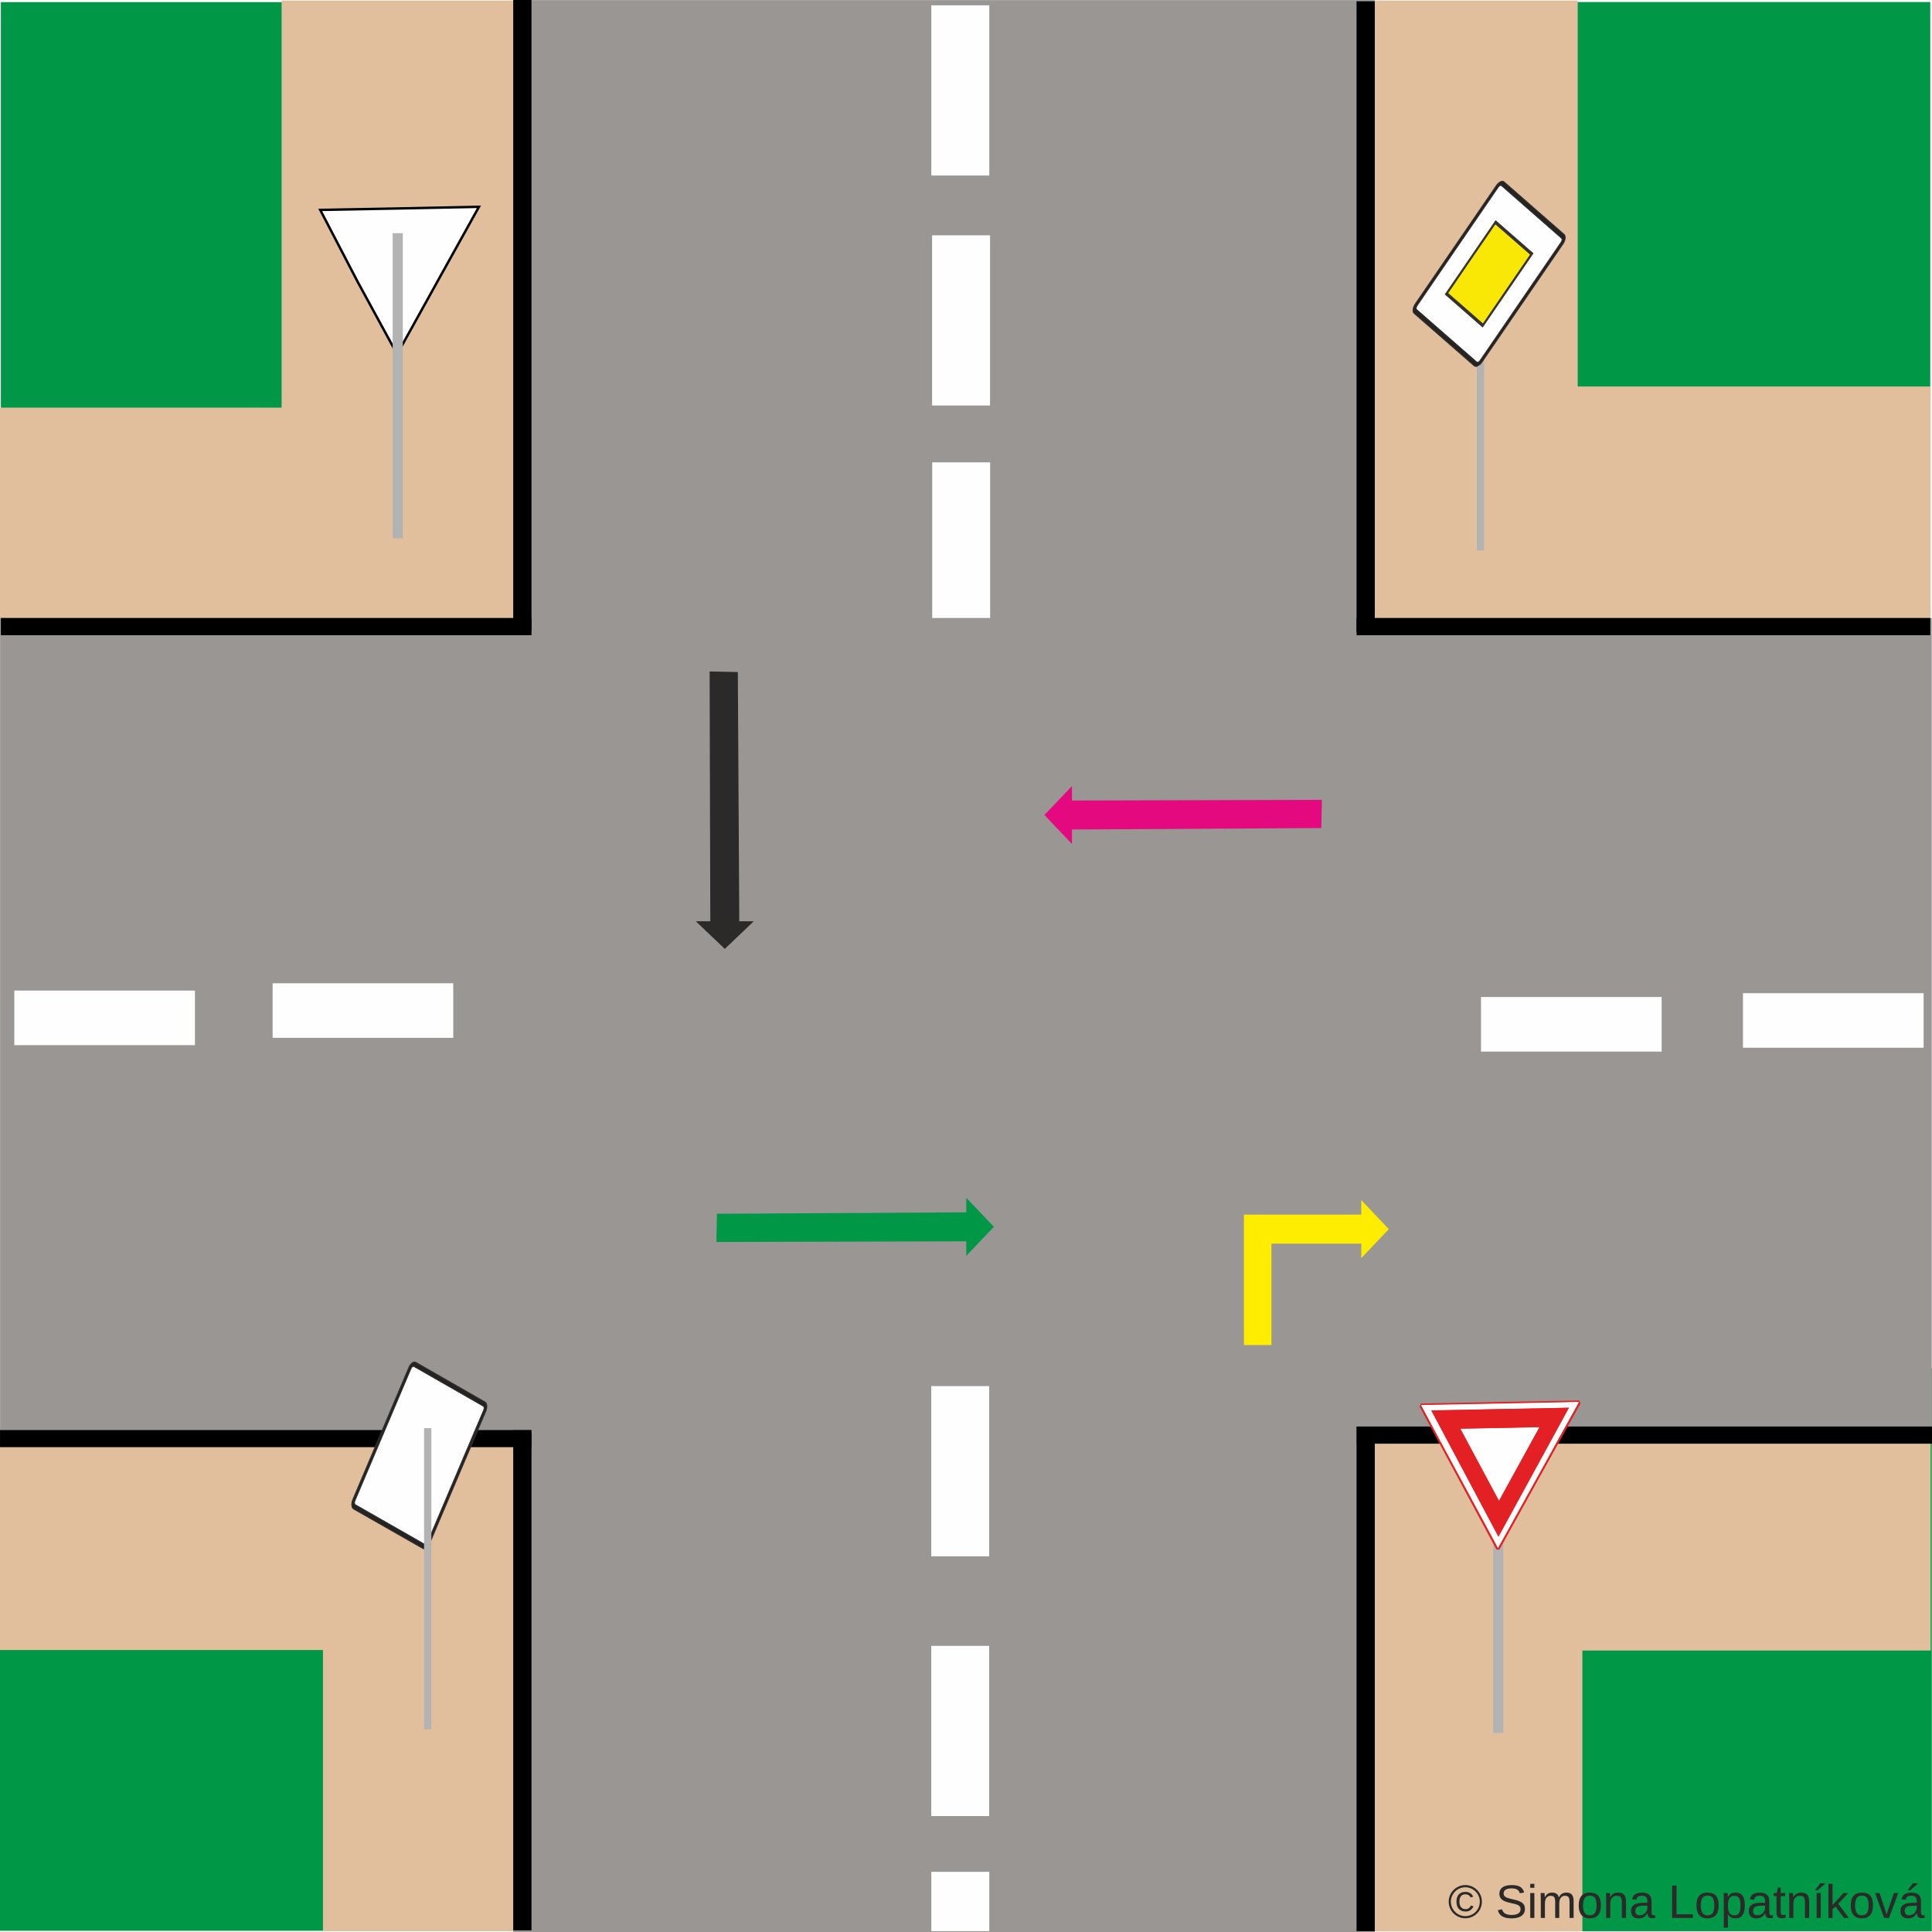
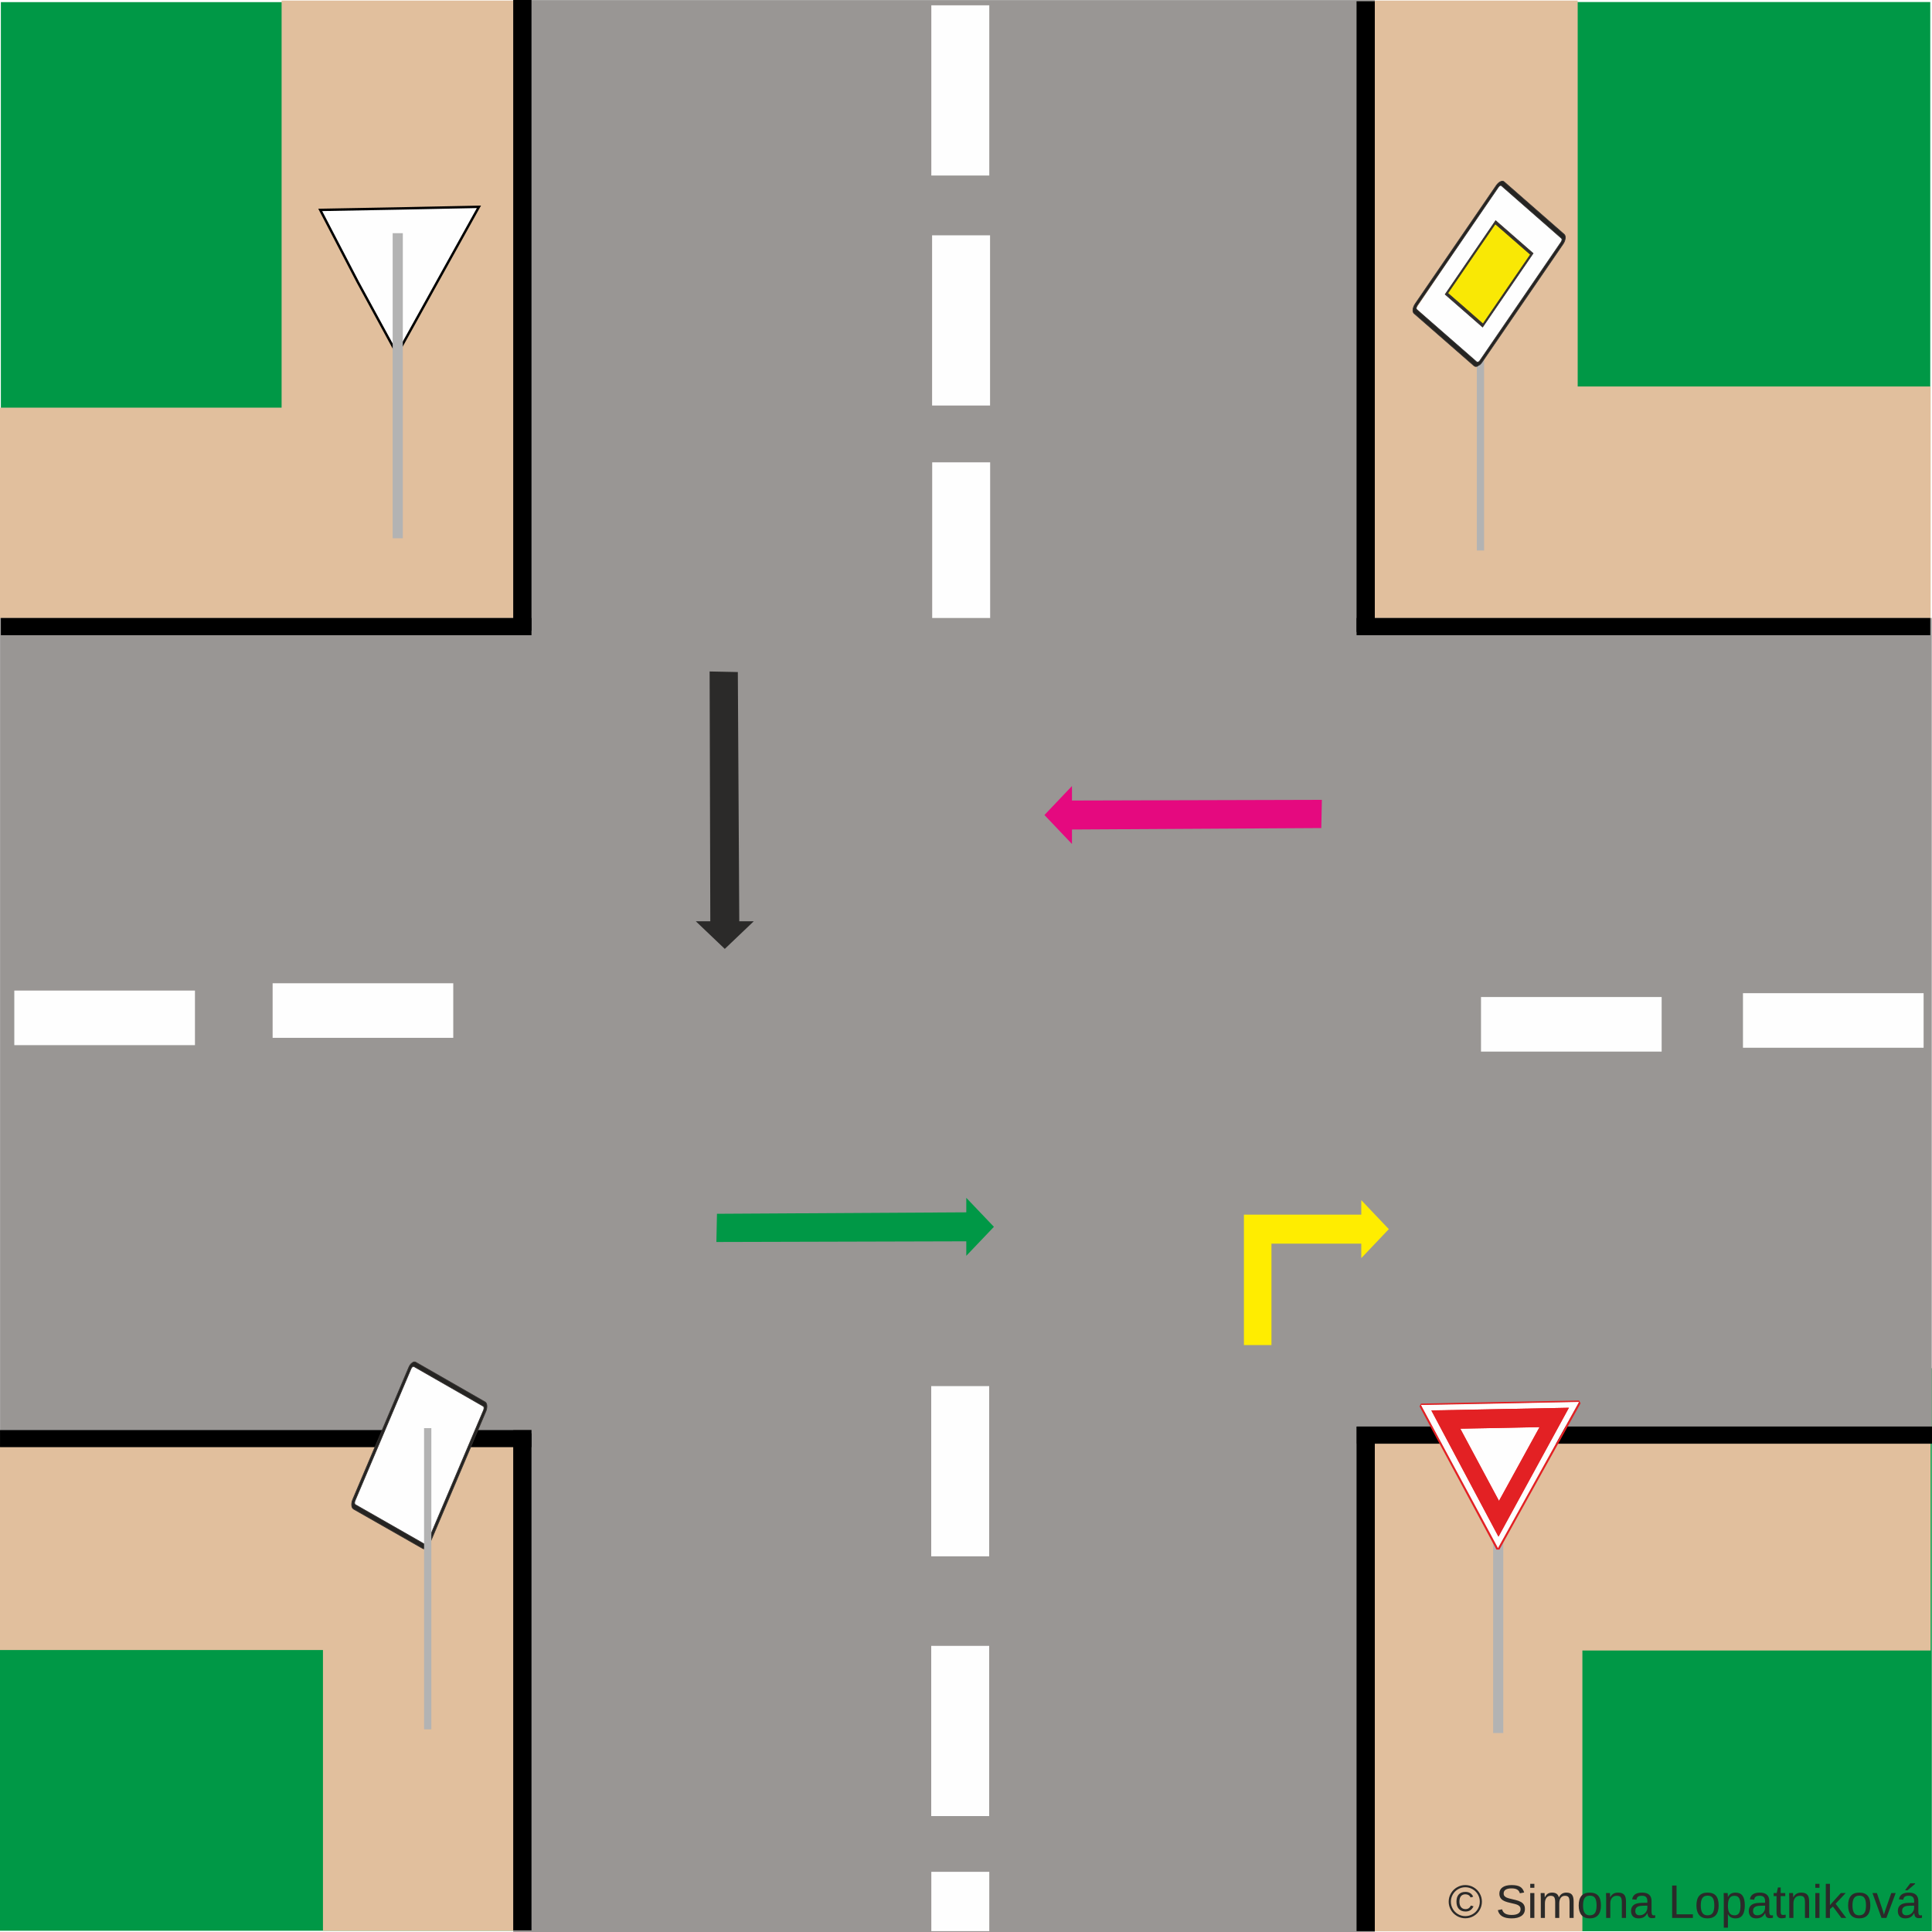
<svg xmlns="http://www.w3.org/2000/svg" xml:space="preserve" width="200mm" height="200mm" version="1.1" style="shape-rendering:geometricPrecision; text-rendering:geometricPrecision; image-rendering:optimizeQuality; fill-rule:evenodd; clip-rule:evenodd" viewBox="0 0 20000 20000">
  <defs>
-     <font id="FontID0" horiz-adv-x="667" font-variant="normal" style="fill-rule:nonzero" font-weight="400">
+     <font id="FontID0" horiz-adv-x="667" font-variant="normal" style="fill-rule:nonzero" font-style="normal" font-weight="400">
      <font-face font-family="Arial">
	</font-face>
      <missing-glyph>
        <path d="M0 0z" />
      </missing-glyph>
      <glyph unicode="t" horiz-adv-x="277">
        <path d="M257.002 78.501l11.992 -77.659c-24.661,-5.175 -46.817,-7.844 -66.16,-7.844 -31.828,0 -56.509,5.01 -74.168,15.175 -17.495,10.164 -29.836,23.326 -37.002,39.836 -7.166,16.489 -10.657,51.15 -10.657,103.984l0 299.014 -65.01 0 0 67.988 65.01 0 0 128.337 87.988 52.834 0 -181.17 88.008 0 0 -67.988 -88.008 0 0 -304.004c0,-25.174 1.499,-41.335 4.682,-48.501 2.998,-7.166 7.988,-12.834 14.99,-17.166 7.002,-4.168 17.002,-6.324 30,-6.324 9.671,0 22.505,1.15 38.337,3.491z" />
      </glyph>
      <glyph unicode="L" horiz-adv-x="556">
        <path d="M72.998 0l0 715.996 95.01 0 0 -631.992 351.992 0 0 -84.004 -447.002 0z" />
      </glyph>
      <glyph unicode="n" horiz-adv-x="556">
        <path d="M65.996 0l0 518.994 79.014 0 0 -73.655c37.988,56.489 92.998,84.661 164.825,84.661 31.335,0 60,-5.667 86.16,-16.838 26.181,-11.17 45.832,-25.996 58.83,-44.168 12.998,-18.152 22.177,-39.836 27.351,-64.826 3.162,-16.345 4.825,-44.825 4.825,-85.503l0 -318.665 -88.008 0 0 315.339c0,35.832 -3.326,62.669 -10.164,80.329 -6.838,17.659 -18.994,31.828 -36.324,42.505 -17.331,10.493 -37.844,15.832 -61.17,15.832 -37.331,0 -69.507,-11.828 -96.674,-35.667 -27.166,-23.676 -40.657,-68.83 -40.657,-135.175l0 -283.162 -88.008 0z" />
      </glyph>
      <glyph unicode="k" horiz-adv-x="499">
        <path d="M66.324 0l0 715.996 88.008 0 0 -407.823 208.008 210.821 113.655 0 -197.988 -192.834 217.988 -326.16 -108.337 0 -172.32 265.175 -61.006 -59.343 0 -205.832 -88.008 0z" />
      </glyph>
      <glyph unicode="v" horiz-adv-x="499">
        <path d="M207.823 0l-195.832 518.994 94.168 0 111.006 -310.821c11.992,-33.511 23.162,-68.337 33.327,-104.497 7.844,27.331 18.665,60.164 32.834,98.665l115.339 316.653 90.329 0 -196.489 -518.994 -84.682 0z" />
-       </glyph>
-       <glyph unicode="í" horiz-adv-x="277">
-         <path d="M97.002 0l0 518.994 88.008 0 0 -518.994 -88.008 0zm-28.994 582.998l63.984 137.002 116.016 0 -107.002 -137.002 -72.998 0z" />
      </glyph>
      <glyph unicode="©" horiz-adv-x="736">
        <path d="M369.836 728.008c61.828,0 122.156,-15.832 181.17,-47.68 58.83,-31.663 104.825,-77.166 137.659,-136.16 32.834,-59.158 49.343,-120.842 49.343,-184.825 0,-63.511 -16.181,-124.682 -48.665,-183.183 -32.341,-58.665 -77.68,-104.168 -136.181,-136.489 -58.501,-32.505 -119.671,-48.665 -183.326,-48.665 -63.84,0 -125.01,16.16 -183.511,48.665 -58.501,32.32 -103.984,77.823 -136.489,136.489 -32.505,58.501 -48.83,119.671 -48.83,183.183 0,63.984 16.489,125.667 49.487,184.825 33.183,58.994 79.179,104.497 138.008,136.16 58.994,31.848 119.322,47.68 181.335,47.68zm0 -61.006c-51.828,0 -102.341,-13.326 -151.335,-39.836 -48.994,-26.509 -87.331,-64.497 -115.01,-113.84 -27.659,-49.322 -41.499,-100.657 -41.499,-153.984 0,-53.183 13.676,-104.004 40.842,-152.669 27.166,-48.665 65.174,-86.674 114.004,-113.84 48.83,-27.166 99.836,-40.842 152.998,-40.842 52.998,0 104.004,13.676 152.834,40.842 48.83,27.166 86.838,65.174 113.84,113.84 26.982,48.665 40.493,99.487 40.493,152.669 0,53.327 -13.84,104.661 -41.335,153.984 -27.495,49.343 -65.832,87.331 -115.01,113.84 -49.158,26.509 -99.487,39.836 -150.821,39.836zm118.172 -367.002l60 -18.008c-9.836,-40.657 -30.513,-73.326 -62.177,-97.495 -31.828,-24.333 -70.329,-36.489 -115.503,-36.489 -57.331,0 -103.819,18.501 -139.671,55.667 -35.832,37.166 -53.655,88.501 -53.655,154.333 0,42.998 8.172,80.329 24.497,111.992 16.16,31.828 39.507,55.667 69.507,71.828 30.164,16.181 64.661,24.168 103.326,24.168 43.327,0 79.343,-10.329 108.008,-31.17 28.665,-20.821 48.152,-49.158 58.665,-84.826l-58.008 -14.99c-9.836,24.497 -24.168,43.327 -43.327,56.324 -19.179,13.162 -41.499,19.672 -67.331,19.672 -37.515,0 -68.501,-13.347 -92.834,-40 -24.333,-26.674 -36.509,-65.01 -36.509,-114.682 0,-49.815 11.499,-87.495 34.497,-112.998 22.998,-25.503 52.669,-38.316 89.179,-38.316 29.322,0 55.154,8.48 77.331,25.647 22.156,17.002 36.838,40.185 44.004,69.343z" />
      </glyph>
      <glyph unicode="p" horiz-adv-x="556">
        <path d="M65.996 -198.994l0 717.988 80 0 0 -68.152c18.83,26.324 40.164,46.16 64.004,59.322 23.676,13.162 52.505,19.836 86.324,19.836 44.333,0 83.347,-11.335 117.166,-34.168 33.84,-22.669 59.343,-54.825 76.674,-96.16 17.166,-41.499 25.832,-86.838 25.832,-136.345 0,-52.834 -9.487,-100.493 -28.501,-142.998 -18.994,-42.32 -46.653,-74.826 -82.998,-97.495 -36.16,-22.505 -74.333,-33.84 -114.333,-33.84 -29.322,0 -55.667,6.181 -78.83,18.501 -23.326,12.341 -42.341,27.844 -57.331,46.673l0 -253.162 -88.008 0zm80 455.318c0,-66.489 13.511,-115.667 40.328,-147.495 27.002,-31.828 59.672,-47.823 98.008,-47.823 38.994,0 72.341,16.489 100,49.487 27.844,32.998 41.663,84.004 41.663,153.183 0,65.996 -13.491,115.318 -40.657,148.152 -27.166,32.834 -59.507,49.179 -97.166,49.179 -37.331,0 -70.349,-17.515 -99.014,-52.341 -28.83,-34.99 -43.162,-85.667 -43.162,-152.341z" />
      </glyph>
      <glyph unicode="m" horiz-adv-x="832">
        <path d="M65.996 0l0 518.994 79.014 0 0 -73.326c16.16,25.339 37.823,45.832 64.826,61.17 27.002,15.503 57.659,23.162 92.156,23.162 38.337,0 69.836,-8.008 94.333,-23.84 24.517,-15.996 41.848,-38.152 51.848,-66.817 41.335,60.493 94.826,90.657 160.821,90.657 51.663,0 91.499,-14.168 119.179,-42.669 27.823,-28.501 41.828,-72.32 41.828,-131.499l0 -355.832 -88.008 0 0 326.674c0,34.99 -2.998,60.328 -8.665,75.832 -5.667,15.503 -15.996,27.823 -31.15,37.331 -15.01,9.507 -32.669,14.168 -52.834,14.168 -36.673,0 -67.002,-12.177 -91.17,-36.345 -24.168,-24.333 -36.181,-63.162 -36.181,-116.489l0 -301.17 -87.988 0 0 336.838c0,38.994 -7.166,68.337 -21.499,87.823 -14.333,19.507 -37.844,29.343 -70.329,29.343 -24.682,0 -47.515,-6.509 -68.501,-19.507 -21.006,-12.998 -36.181,-31.992 -45.667,-57.166 -9.343,-24.99 -14.004,-61.17 -14.004,-108.337l0 -268.994 -88.008 0z" />
      </glyph>
      <glyph unicode="á" horiz-adv-x="556">
        <path d="M405.01 65.01c-32.669,-27.844 -64.168,-47.351 -94.353,-58.85 -30.164,-11.499 -62.485,-17.166 -97.166,-17.166 -56.981,0 -100.821,13.84 -131.499,41.663 -30.657,27.68 -45.996,63.183 -45.996,106.345 0,25.339 5.832,48.501 17.331,69.507 11.684,20.986 26.838,37.659 45.503,50.328 18.83,12.669 39.836,22.32 63.347,28.83 17.331,4.497 43.491,8.83 78.316,13.162 71.006,8.337 123.511,18.501 157.002,30.164 0.329,12.012 0.513,19.672 0.513,22.834 0,35.667 -8.337,60.842 -25.01,75.503 -22.505,19.836 -55.996,29.672 -100.329,29.672 -41.499,0 -72.177,-7.331 -91.828,-21.828 -19.836,-14.518 -34.333,-40.164 -43.84,-77.166l-85.996 11.992c7.823,36.838 20.657,66.674 38.665,89.343 17.988,22.649 44.004,40 77.988,52.32 33.84,12.177 73.347,18.337 118.008,18.337 44.333,0 80.493,-5.175 108.337,-15.667 27.659,-10.493 48.172,-23.491 61.17,-39.322 12.998,-15.852 22.156,-35.852 27.495,-60 2.834,-15.01 4.333,-42.012 4.333,-80.842l0 -116.674c0,-81.499 1.828,-132.998 5.503,-154.825 3.491,-21.828 10.821,-42.669 21.499,-62.669l-92.012 0c-8.83,18.501 -14.497,40.164 -16.982,65.01zm-7.002 194.99c-32.012,-12.998 -80,-24.004 -144.004,-32.998 -36.345,-5.175 -62.012,-11.006 -77.002,-17.495 -15.01,-6.509 -26.509,-16.016 -34.661,-28.337 -8.172,-12.505 -12.341,-26.345 -12.341,-41.663 0,-23.183 8.83,-42.669 26.674,-58.172 17.823,-15.503 43.819,-23.326 77.988,-23.326 33.84,0 64.004,7.331 90.513,22.156 26.324,14.661 45.832,34.846 58.152,60.328 9.507,19.836 14.168,49.014 14.168,87.515l0.513 31.992zm-185.01 322.998l64.004 137.002 115.996 0 -107.002 -137.002 -72.998 0z" />
      </glyph>
      <glyph unicode="S" horiz-adv-x="667">
        <path d="M45.996 230l89.014 8.008c4.148,-36.016 13.984,-65.503 29.487,-88.665 15.503,-23.018 39.507,-41.684 72.012,-56.016 32.485,-14.168 69.158,-21.335 109.815,-21.335 36.181,0 68.008,5.339 95.667,16.181 27.68,10.821 48.172,25.667 61.684,44.497 13.491,18.83 20.328,39.322 20.328,61.335 0,22.32 -6.509,41.828 -19.507,58.665 -12.998,16.674 -34.497,30.657 -64.497,42.156 -19.158,7.351 -61.663,19.014 -127.495,34.846 -65.832,15.832 -111.848,30.657 -138.172,44.661 -34.168,18.008 -59.507,40.328 -76.16,66.838 -16.838,26.489 -25.174,56.324 -25.174,89.158 0,36.345 10.329,70.164 30.842,101.499 20.493,31.499 50.328,55.339 89.836,71.663 39.322,16.345 83.162,24.517 131.335,24.517 52.998,0 99.815,-8.501 140.329,-25.667 40.493,-17.002 71.663,-42.177 93.491,-75.503 21.828,-33.162 33.511,-70.842 35.175,-112.834l-91.006 -7.002c-4.825,45.175 -21.335,79.322 -49.507,102.341 -28.152,23.162 -69.815,34.661 -124.825,34.661 -57.331,0 -99.158,-10.513 -125.339,-31.499 -26.16,-21.006 -39.322,-46.345 -39.322,-75.996 0,-25.667 9.322,-46.838 27.823,-63.511 18.337,-16.489 65.832,-33.655 142.834,-51.006 77.002,-17.495 129.836,-32.649 158.501,-45.667 41.499,-19.158 72.341,-43.327 92.177,-72.834 19.836,-29.322 29.672,-63.162 29.672,-101.499 0,-38.152 -10.842,-73.819 -32.669,-107.495 -21.848,-33.655 -52.998,-59.836 -93.84,-78.501 -40.842,-18.665 -86.674,-27.988 -137.844,-27.988 -64.661,0 -118.83,9.487 -162.485,28.316 -43.84,18.85 -78.008,47.166 -102.834,85.174 -25.01,37.844 -38.008,80.678 -39.343,128.501z" />
      </glyph>
      <glyph unicode=" " horiz-adv-x="277" />
      <glyph unicode="a" horiz-adv-x="556">
        <path d="M405.01 65.01c-32.669,-27.844 -64.168,-47.351 -94.353,-58.85 -30.164,-11.499 -62.485,-17.166 -97.166,-17.166 -56.981,0 -100.821,13.84 -131.499,41.663 -30.657,27.68 -45.996,63.183 -45.996,106.345 0,25.339 5.832,48.501 17.331,69.507 11.684,20.986 26.838,37.659 45.503,50.328 18.83,12.669 39.836,22.32 63.347,28.83 17.331,4.497 43.491,8.83 78.316,13.162 71.006,8.337 123.511,18.501 157.002,30.164 0.329,12.012 0.513,19.672 0.513,22.834 0,35.667 -8.337,60.842 -25.01,75.503 -22.505,19.836 -55.996,29.672 -100.329,29.672 -41.499,0 -72.177,-7.331 -91.828,-21.828 -19.836,-14.518 -34.333,-40.164 -43.84,-77.166l-85.996 11.992c7.823,36.838 20.657,66.674 38.665,89.343 17.988,22.649 44.004,40 77.988,52.32 33.84,12.177 73.347,18.337 118.008,18.337 44.333,0 80.493,-5.175 108.337,-15.667 27.659,-10.493 48.172,-23.491 61.17,-39.322 12.998,-15.852 22.156,-35.852 27.495,-60 2.834,-15.01 4.333,-42.012 4.333,-80.842l0 -116.674c0,-81.499 1.828,-132.998 5.503,-154.825 3.491,-21.828 10.821,-42.669 21.499,-62.669l-92.012 0c-8.83,18.501 -14.497,40.164 -16.982,65.01zm-7.002 194.99c-32.012,-12.998 -80,-24.004 -144.004,-32.998 -36.345,-5.175 -62.012,-11.006 -77.002,-17.495 -15.01,-6.509 -26.509,-16.016 -34.661,-28.337 -8.172,-12.505 -12.341,-26.345 -12.341,-41.663 0,-23.183 8.83,-42.669 26.674,-58.172 17.823,-15.503 43.819,-23.326 77.988,-23.326 33.84,0 64.004,7.331 90.513,22.156 26.324,14.661 45.832,34.846 58.152,60.328 9.507,19.836 14.168,49.014 14.168,87.515l0.513 31.992z" />
      </glyph>
      <glyph unicode="o" horiz-adv-x="556">
        <path d="M32.998 259.507c0,95.832 26.674,166.817 80.164,212.998 44.497,38.337 99.014,57.495 163.162,57.495 71.17,0 129.507,-23.326 174.846,-70 45.154,-46.509 67.823,-111.006 67.823,-193.162 0,-66.674 -10,-119.014 -30,-157.166 -20,-38.172 -49.158,-67.844 -87.495,-89.014 -38.172,-21.15 -80,-31.663 -125.175,-31.663 -72.649,0 -131.314,23.183 -176.16,69.671 -44.825,46.509 -67.166,113.511 -67.166,200.842zm90 -0.164c0,-66.345 14.497,-116.016 43.511,-148.85 29.158,-32.998 65.667,-49.487 109.815,-49.487 43.676,0 80,16.489 109.179,49.651 28.994,33.183 43.491,83.676 43.491,151.52 0,63.984 -14.661,112.485 -43.819,145.318 -29.179,32.998 -65.503,49.507 -108.85,49.507 -44.148,0 -80.657,-16.345 -109.815,-49.179 -29.014,-32.813 -43.511,-82.32 -43.511,-148.48z" />
      </glyph>
      <glyph unicode="i" horiz-adv-x="222">
        <path d="M65.996 615.996l0 100 88.008 0 0 -100 -88.008 0zm0 -615.996l0 518.994 88.008 0 0 -518.994 -88.008 0z" />
      </glyph>
    </font>
    <style type="text/css">
   
    @font-face { font-family:"Arial";src:url("#FontID0") format(svg)}
    .str2 {stroke:black;stroke-width:25}
    .str0 {stroke:#E1BF9D;stroke-width:20}
    .str1 {stroke:#34302F;stroke-width:7.62}
    .fil6 {fill:none}
    .fil14 {fill:#2B2A29}
    .fil9 {fill:black}
    .fil0 {fill:#009846}
    .fil5 {fill:#252422}
    .fil7 {fill:#34302F}
    .fil2 {fill:#999694}
    .fil3 {fill:#B3B3B3}
    .fil1 {fill:#E1BF9D}
    .fil10 {fill:#E32124}
    .fil8 {fill:#F9E805}
    .fil4 {fill:#FEFEFE}
    .fil11 {fill:#2B2A29;fill-rule:nonzero}
    .fil12 {fill:#E5097F;fill-rule:nonzero}
    .fil15 {fill:#009846;fill-rule:nonzero}
    .fil13 {fill:#FFED00;fill-rule:nonzero}
    .fnt0 {font-weight:normal;font-size:487px;font-family:'Arial'}
   
  </style>
  </defs>
  <g id="Vrstva_x0020_1">
    <rect id="rect1757" class="fil0" x="14046" y="14164" width="5952" height="5828" />
    <rect id="rect1759" class="fil0" x="14103" y="21" width="5879" height="6375" />
    <rect id="rect1753" class="fil0" x="9" y="22" width="5493" height="6553" />
    <rect id="rect1755" class="fil0" y="15000" width="5818" height="4987" />
    <rect class="fil1 str0" x="9" y="4230" width="5288" height="2168" />
    <rect class="fil1 str0" transform="matrix(1.19519E-013 0.999967 -0.999983 1.51269E-013 5316.05 15.7745)" width="6389" height="2391" />
    <rect class="fil1 str0" transform="matrix(6.73396E-014 0.999967 -0.999983 9.88678E-014 16322.2 15.6145)" width="6386" height="2168" />
    <rect class="fil1 str0" x="14147" y="4011" width="5829" height="2391" />
    <g id="_2394366138448">
      <rect class="fil1 str0" transform="matrix(2.51518E-014 0.999967 -0.999983 3.24787E-014 5340.18 14933.4)" width="5045" height="1987" />
      <rect class="fil1 str0" y="14934" width="5387" height="2137" />
    </g>
    <g id="_2394366135984">
      <rect class="fil1 str0" transform="matrix(2.71502E-014 -0.999967 0.999983 3.00362E-014 14233.9 19982.9)" width="5045" height="2137" />
      <rect class="fil1 str0" x="14183" y="14939" width="5793" height="2137" />
    </g>
    <rect id="rect42" class="fil2" x="5313" y="1" width="8919" height="19999" />
    <g id="_2394373818688">
      <rect id="rect4121-9-2-5-4-2" class="fil3" x="15288" y="3532" width="75.119" height="2166.38" />
      <g>
        <polygon class="fil4" points="15542,1876 15866,2178 16190,2480 15748,3138 15307,3796 14983,3494 14660,3193 15101,2535 " />
        <path class="fil5" d="M15528 1921c6,-2 11,-2 15,1l622 545c8,6 6,25 -5,40l-839 1225c-5,8 -12,13 -18,16l-5 41c15,-7 30,-21 43,-39l840 -1225c25,-37 30,-81 12,-98l-623 -545c-9,-8 -23,-8 -37,-1l-5 40zm-858 1242l840 -1225c5,-8 11,-14 18,-17l5 -40c-15,7 -30,20 -43,39l-840 1226c-25,37 -31,81 -12,98l622 543c10,9 24,9 38,2l5 -41c-6,3 -12,3 -15,0l-623 -544c-7,-7 -5,-25 5,-41z" />
        <g>
          <path class="fil6 str1" d="M14670 3163l840 -1225c10,-16 25,-23 33,-16l622 545c8,6 6,25 -5,40l-839 1225c-10,15 -26,22 -33,16l-623 -544c-7,-7 -5,-25 5,-41l0 0zm-20 -17l840 -1226c25,-37 62,-55 80,-38l623 545c18,17 13,61 -12,98l-840 1225c-25,37 -62,54 -81,37l-622 -543c-19,-17 -13,-61 12,-98z" />
        </g>
        <path class="fil7" d="M15483 2285l387 338 -522 762 4 -31 246 -360 246 -359 -182 -159 -183 -159 4 -32zm-135 1100l-387 -338 522 -762 -4 32 -246 358 -246 360 183 159 182 160 -4 31z" />
        <g>
          <path class="fil6 str1" d="M15483 2285l387 338 -522 762 -387 -338 522 -762zm-4 32l183 159 182 159 -246 359 -246 360 -182 -160 -183 -159 246 -360 246 -358z" />
        </g>
        <g>
          <polygon class="fil8" points="15662,2476 15479,2317 15233,2675 14987,3035 15170,3194 15352,3354 15598,2994 15844,2635 " />
          <polygon id="_1" class="fil6 str1" points="15662,2476 15479,2317 15233,2675 14987,3035 15170,3194 15352,3354 15598,2994 15844,2635 " />
        </g>
      </g>
    </g>
    <rect id="rect106" class="fil4" x="9641" y="55" width="600" height="1762" />
    <rect id="rect106-7" class="fil4" x="9649" y="2436" width="600" height="1762" />
    <rect id="rect106-9" class="fil4" x="9650" y="4786" width="600" height="1762" />
    <rect id="rect106-4" class="fil4" x="9640" y="17038" width="600" height="1762" />
    <rect id="rect106-39" class="fil4" x="9641" y="19377" width="600" height="614" />
    <rect id="rect42-8" class="fil2" transform="matrix(1.87127E-014 0.999967 -0.999983 3.73635E-014 19997.4 6397.4)" width="8406" height="19997" />
    <rect id="rect106-3-1-9" class="fil4" transform="matrix(2.80384E-014 -0.999967 0.999983 2.47074E-014 148.166 10819.3)" width="565" height="1870" />
    <rect id="rect106-7-1-1-8" class="fil4" transform="matrix(-2.8138E-014 0.999967 -0.999983 -2.48069E-014 19913.1 10281.3)" width="565" height="1870" />
    <rect id="rect106-4-0" class="fil4" x="9640" y="14349" width="600" height="1762" />
    <rect id="rect106-4-4" class="fil4" transform="matrix(2.80384E-014 -0.999967 0.999983 2.47074E-014 15331.3 10886.1)" width="565" height="1870" />
    <rect id="rect106-4-42" class="fil4" transform="matrix(2.80384E-014 -0.999967 0.999983 2.47074E-014 2822.21 10743.6)" width="565" height="1870" />
    <rect id="rect74-9-2-7" class="fil9" transform="matrix(1.5382E-014 -0.999967 0.999983 4.51348E-014 9.02561 6575.51)" width="178" height="5493" />
    <rect id="rect74-9-2-7-9" class="fil9" transform="matrix(1.5382E-014 -0.999967 0.999983 4.51348E-014 0.177258 14980.9)" width="178" height="5502" />
    <rect id="rect74-9-2-7-5" class="fil9" transform="matrix(1.516E-014 -0.999967 0.999983 4.60229E-014 14046 14945.2)" width="178" height="5954" />
    <rect id="rect74-9-2-7-5-3" class="fil9" transform="matrix(1.516E-014 -0.999967 0.999983 4.58009E-014 14043.2 6575.51)" width="178" height="5939" />
    <rect id="rect74-9-2-7-5-1" class="fil9" x="14043" y="13" width="189" height="6529" />
    <rect id="rect74-9-2-7-5-1-2" class="fil9" x="5313" width="189" height="6529" />
    <rect id="rect74-9-2-7-5-1-2-6" class="fil9" x="14043" y="14768" width="189" height="5223" />
    <rect id="rect74-9-2-7-5-1-2_2" class="fil9" x="5313" y="14838" width="189" height="5145" />
    <g id="_2394373773920">
      <rect id="rect4121-4_3" class="fil3" x="15457" y="15402" width="105" height="2538" />
      <g id="_2406562864112">
        <polygon class="fil4" points="15502,16036 15926,15273 16349,14510 15518,14527 14706,14542 15095,15289 " />
        <path class="fil10" d="M15513 16041l9 0 840 -1514 -15 -29 -819 15 0 16 798 -16 20 0 -10 19 -818 1475 -5 9 0 25zm1 -142l4 -364 418 -761 -411 8 3 -195 712 -14 -726 1326zm-819 -1340l796 1482 22 0 0 -25 -6 11 -10 -20 -777 -1443 -10 -20 21 0 797 -15 0 -16 -818 17 -15 29zm833 28l-3 195 -410 7 401 750 2 -4 -4 364 -3 8 -695 -1307 712 -13z" />
        <path class="fil10" d="M16242 14573l-712 14 -1 195 410 -8 -419 761 -3 366 725 -1328zm-303 201l-410 8 406 -9 4 1 -419 761 419 -761zm-409 -187l-711 15 694 1305 4 -6 3 -366 -1 4 -401 -749 411 -8 1 -195zm-1 195l-411 8 400 746 1 3 1 -4 -1 4 -401 -749 411 -8z" />
      </g>
    </g>
    <polygon class="fil10" points="4137,2414 3727,2422 4126,3168 4127,3171 4129,3167 4127,3171 3727,2422 " />
    <polygon class="fil10" points="4547,2406 4137,2414 4544,2405 4547,2406 4129,3167 " />
    <polygon class="fil4" points="4266,14102 4643,14334 5020,14566 4718,15298 4415,16031 4038,15799 3661,15568 3964,14834 " />
    <path class="fil5" d="M4269 14149c6,-4 12,-5 16,-3l718 411c9,5 10,24 3,41l-580 1366c-4,9 -9,16 -15,20l3 40c13,-9 26,-25 35,-47l580 -1366c18,-42 14,-86 -8,-98l-717 -411c-11,-6 -25,-4 -38,6l3 41zm-594 1386l580 -1367c4,-8 9,-15 14,-19l-3 -41c-13,9 -25,26 -34,47l-580 1367c-18,42 -14,86 7,99l718 409c11,7 25,4 37,-6l-3 -40c-5,4 -11,5 -15,2l-718 -410c-9,-5 -10,-24 -3,-41z" />
    <g id="_2394373771104">
      <path class="fil6 str1" d="M3675 15535l580 -1367c8,-17 21,-27 30,-22l718 411c9,5 10,24 3,41l-580 1366c-8,17 -21,27 -30,22l-718 -410c-9,-5 -10,-24 -3,-41l0 0zm-23 -13l580 -1367c18,-42 50,-66 72,-53l717 411c22,12 26,56 8,98l-580 1366c-18,42 -50,66 -72,53l-718 -409c-21,-13 -25,-57 -7,-99z" />
    </g>
    <rect id="rect4121-9-2-5-4-2_4" class="fil3" x="4390" y="14784" width="75.119" height="3117.87" />
    <g id="_2394373767712">
      <polygon class="fil4 str2" points="4111,3667 4534,2904 4958,2141 4127,2158 3315,2173 3704,2920 " />
      <rect id="rect4121-4_5" class="fil3" x="4065" y="2414" width="105" height="3158" />
    </g>
    <polygon class="fil11" points="7503,9823 7203,9537 7353,9537 7346,6951 7638,6957 7653,9537 7803,9537 " />
    <polygon class="fil12" points="10812,8437 11097,8137 11097,8287 13684,8280 13678,8572 11097,8587 11097,8737 " />
    <path class="fil13" d="M14377 12724l-285 -300 0 150 -1215 0 0 1350 285 0 0 -1050 930 0 0 150 285 -300zm-143 -150m-142 -75m-608 75m-607 675m142 675m143 -525m465 -525m465 75m142 -75z" />
    <g transform="matrix(1.00003 0 0 1 4989.18 9854.22)">
      <text x="10000" y="10000" class="fil14 fnt0">© </text>
-       <text x="13770" y="10000" class="fil14 fnt0">íková</text>
+       <text x="13770" y="10000" class="fil14 fnt0">iková</text>
      <text x="10494" y="10000" class="fil14 fnt0">Simona Lopatn</text>
    </g>
    <polygon class="fil15" points="10289,12700 10003,13000 10003,12850 7416,12857 7422,12565 10003,12550 10003,12400 " />
  </g>
</svg>
